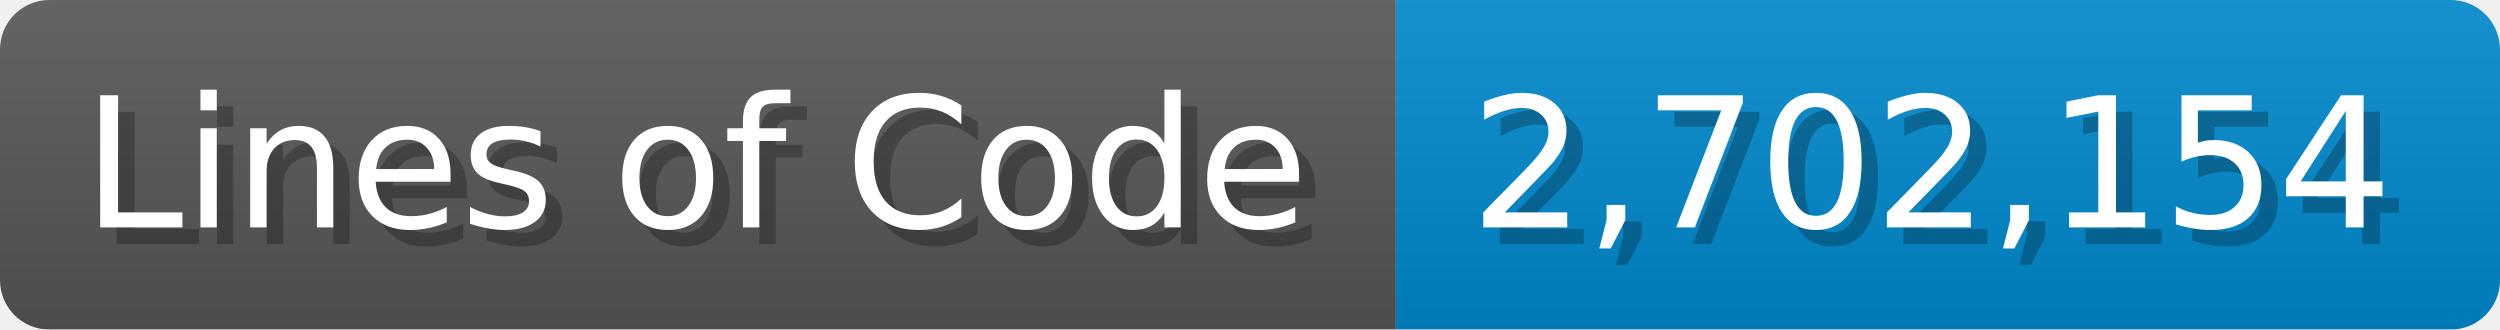
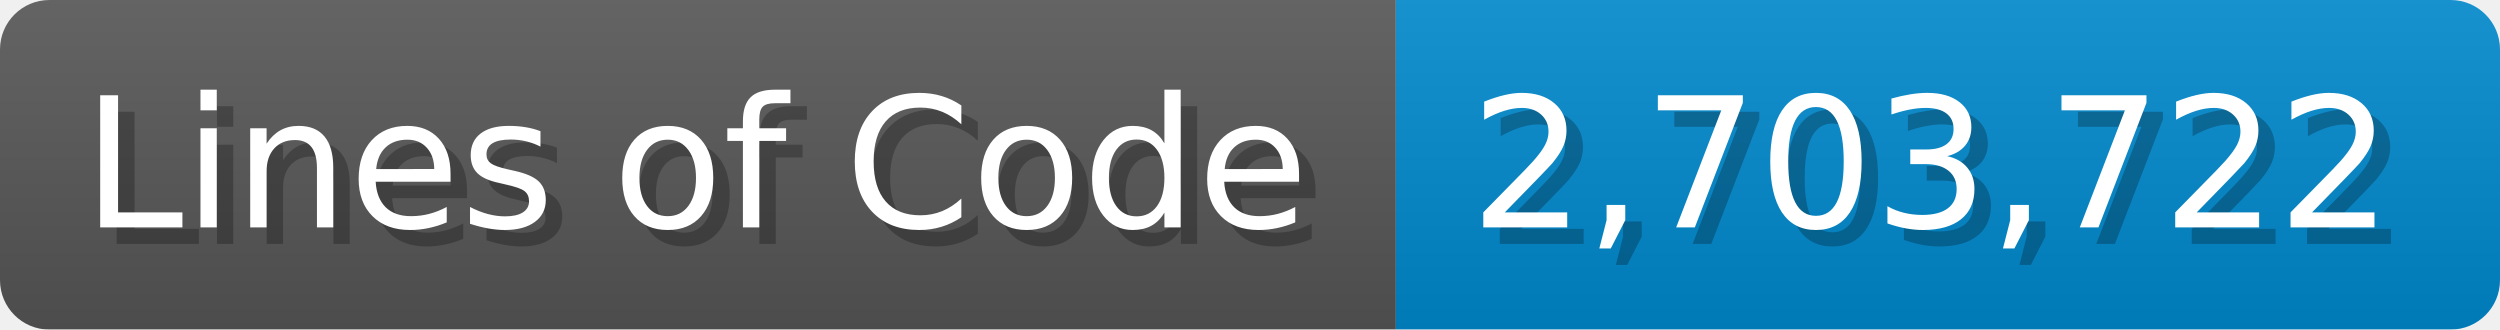
<svg xmlns="http://www.w3.org/2000/svg" width="151.7" height="20" viewBox="0 0 1517 200">
  <linearGradient id="a" x2="0" y2="100%">
    <stop offset="0" stop-opacity=".1" stop-color="#EEE" />
    <stop offset="1" stop-opacity=".1" />
  </linearGradient>
  <mask id="m">
    <rect width="1517" height="200" rx="30" fill="#FFF" />
  </mask>
  <g mask="url(#m)">
    <rect width="847" height="200" fill="#555" />
    <rect width="670" height="200" fill="#08C" x="847" />
    <rect width="1517" height="200" fill="url(#a)" />
  </g>
  <g fill="#fff" text-anchor="start" font-family="Verdana,DejaVu Sans,sans-serif" font-size="110">
    <text x="60" y="148" textLength="747" fill="#000" opacity="0.25">Lines of Code</text>
    <text x="50" y="138" textLength="747">Lines of Code</text>
-     <text x="902" y="148" textLength="570" fill="#000" opacity="0.25">2,702,154</text>
-     <text x="892" y="138" textLength="570">2,702,154</text>
+     <text x="902" y="148" textLength="570" fill="#000" opacity="0.25">2,703,722</text>
+     <text x="892" y="138" textLength="570">2,703,722</text>
  </g>
</svg>
